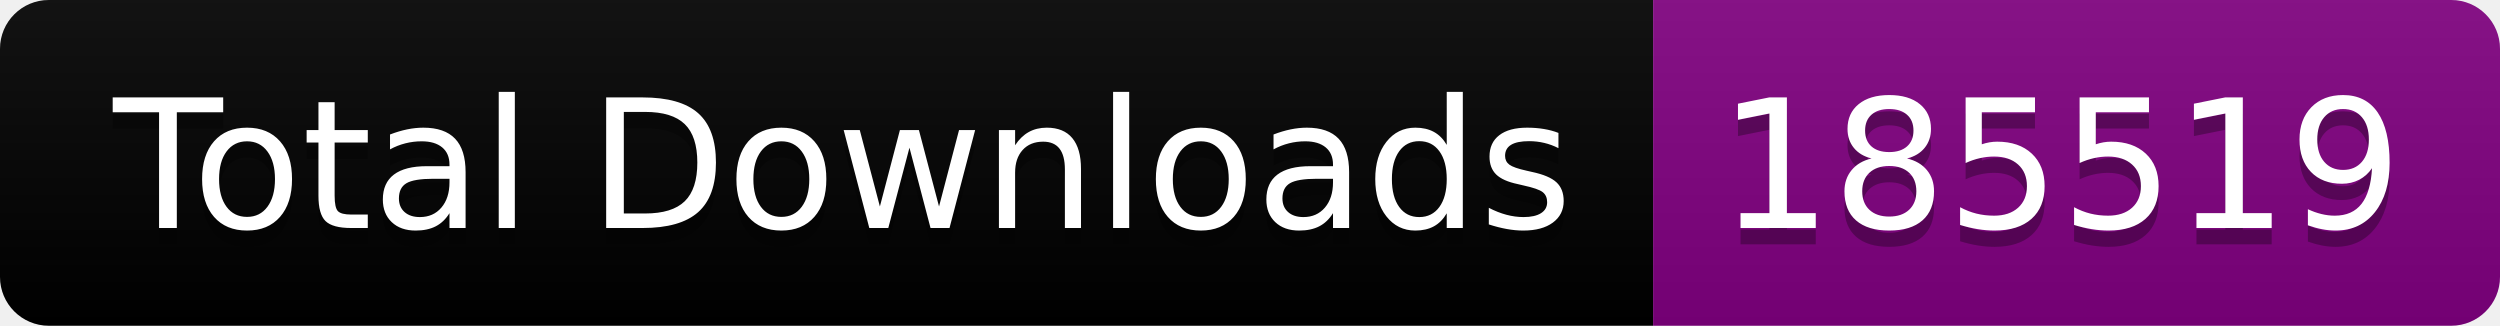
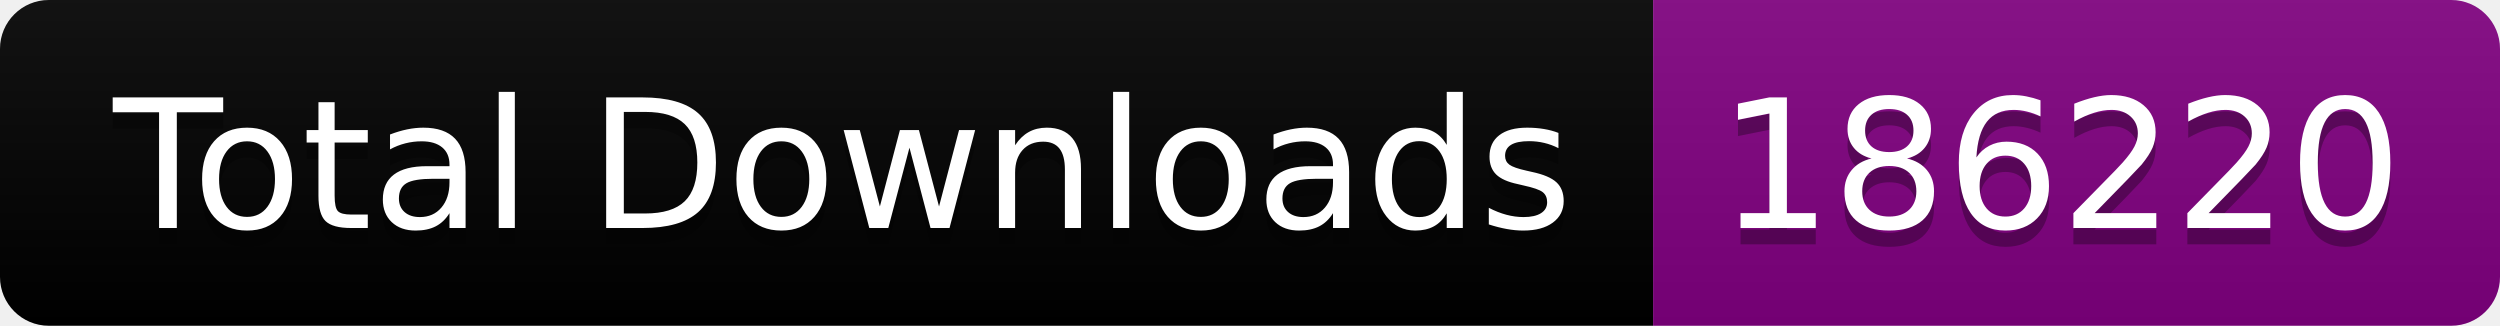
<svg xmlns="http://www.w3.org/2000/svg" width="153.5" height="20">
  <linearGradient id="smooth" x2="0" y2="100%">
    <stop offset="0" stop-color="#bbb" stop-opacity=".1" />
    <stop offset="1" stop-opacity=".1" />
  </linearGradient>
  <clipPath id="round">
    <rect width="153.5" height="20" rx="3" fill="#fff" />
  </clipPath>
  <g clip-path="url(#round)">
    <rect width="101.5" height="20" fill="black" />
    <rect x="101.5" width="52.0" height="20" fill="purple" />
    <rect width="153.5" height="20" fill="url(#smooth)" />
  </g>
  <g fill="#fff" text-anchor="middle" font-family="DejaVu Sans,Verdana,Geneva,sans-serif" font-size="110">
    <text x="517.5" y="150" fill="#010101" fill-opacity=".3" transform="scale(0.1)" textLength="915.0" lengthAdjust="spacing">Total Downloads</text>
    <text x="517.5" y="140" transform="scale(0.1)" textLength="915.0" lengthAdjust="spacing">Total Downloads</text>
-     <text x="1265.0" y="150" fill="#010101" fill-opacity=".3" transform="scale(0.1)" textLength="420.0" lengthAdjust="spacing">185519</text>
-     <text x="1265.0" y="140" transform="scale(0.1)" textLength="420.0" lengthAdjust="spacing">185519</text>
+     <text x="1265.0" y="150" fill="#010101" fill-opacity=".3" transform="scale(0.1)" textLength="420.0" lengthAdjust="spacing">186220</text>
+     <text x="1265.0" y="140" transform="scale(0.1)" textLength="420.0" lengthAdjust="spacing">186220</text>
  </g>
</svg>
